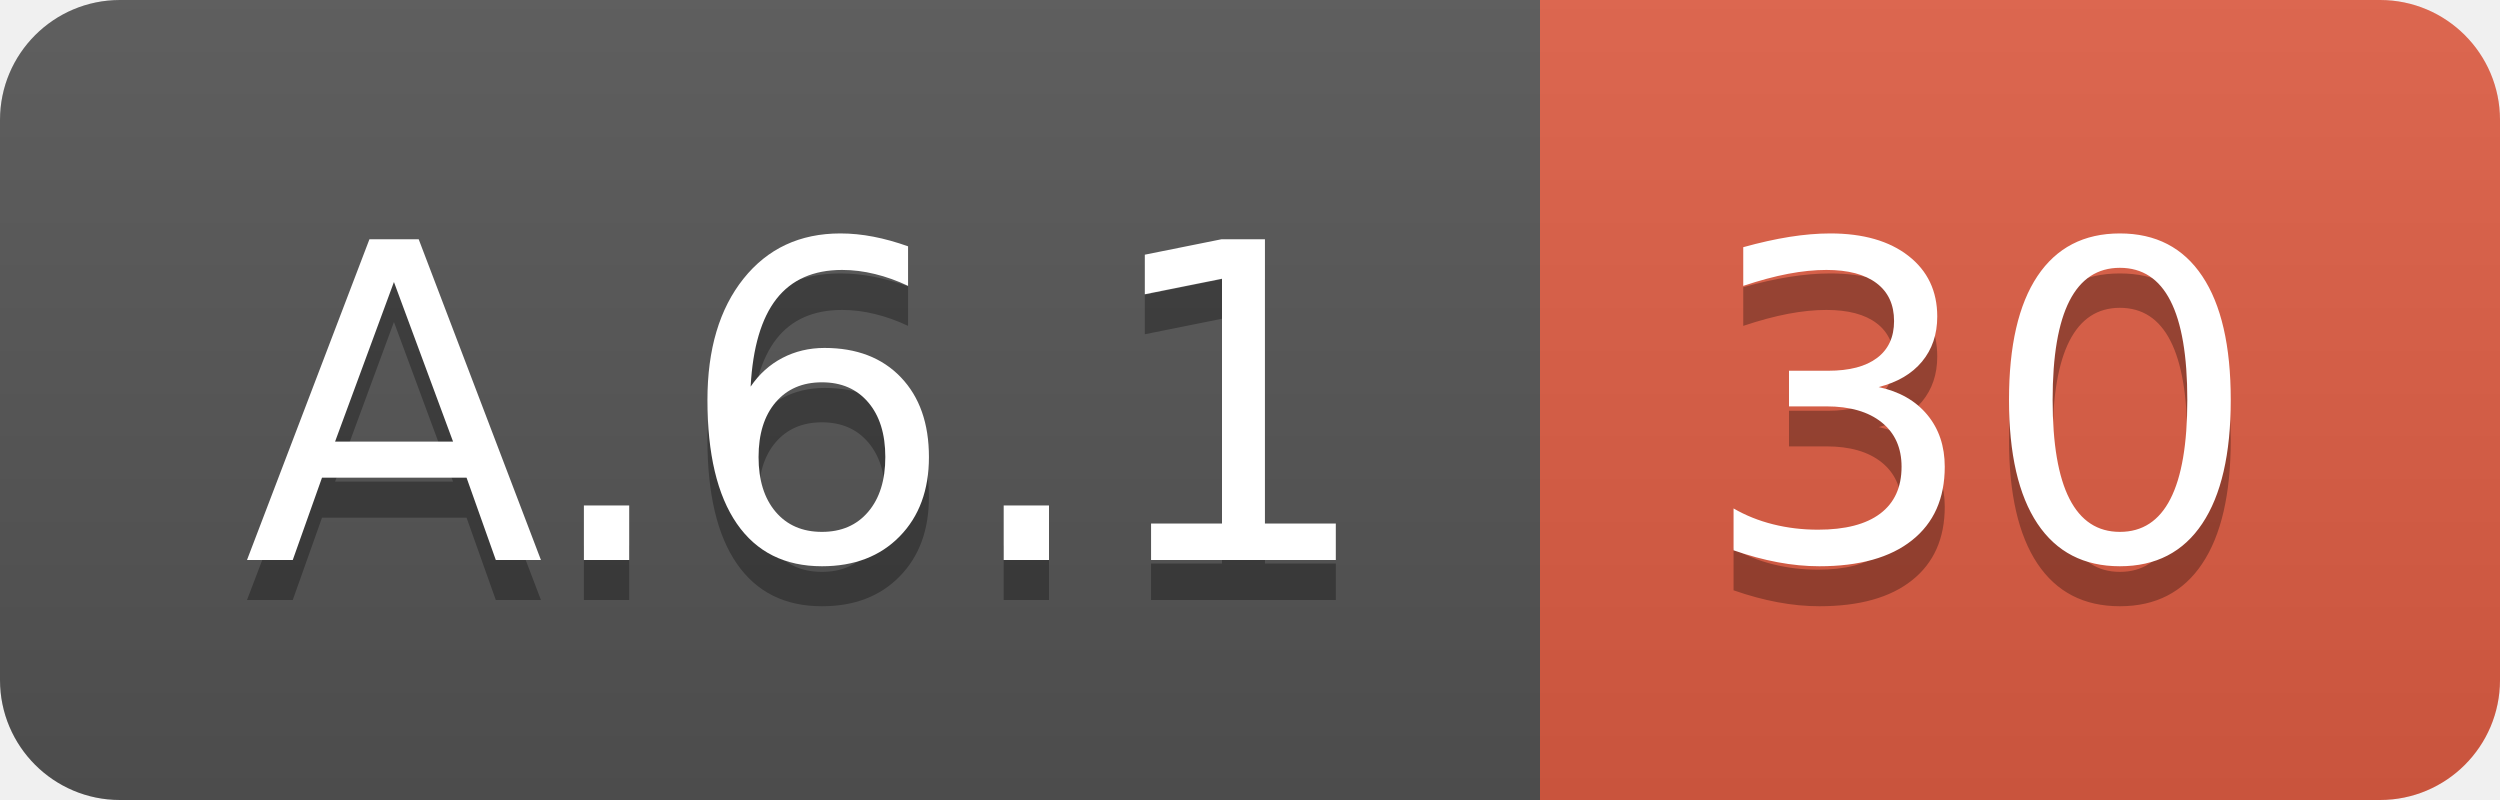
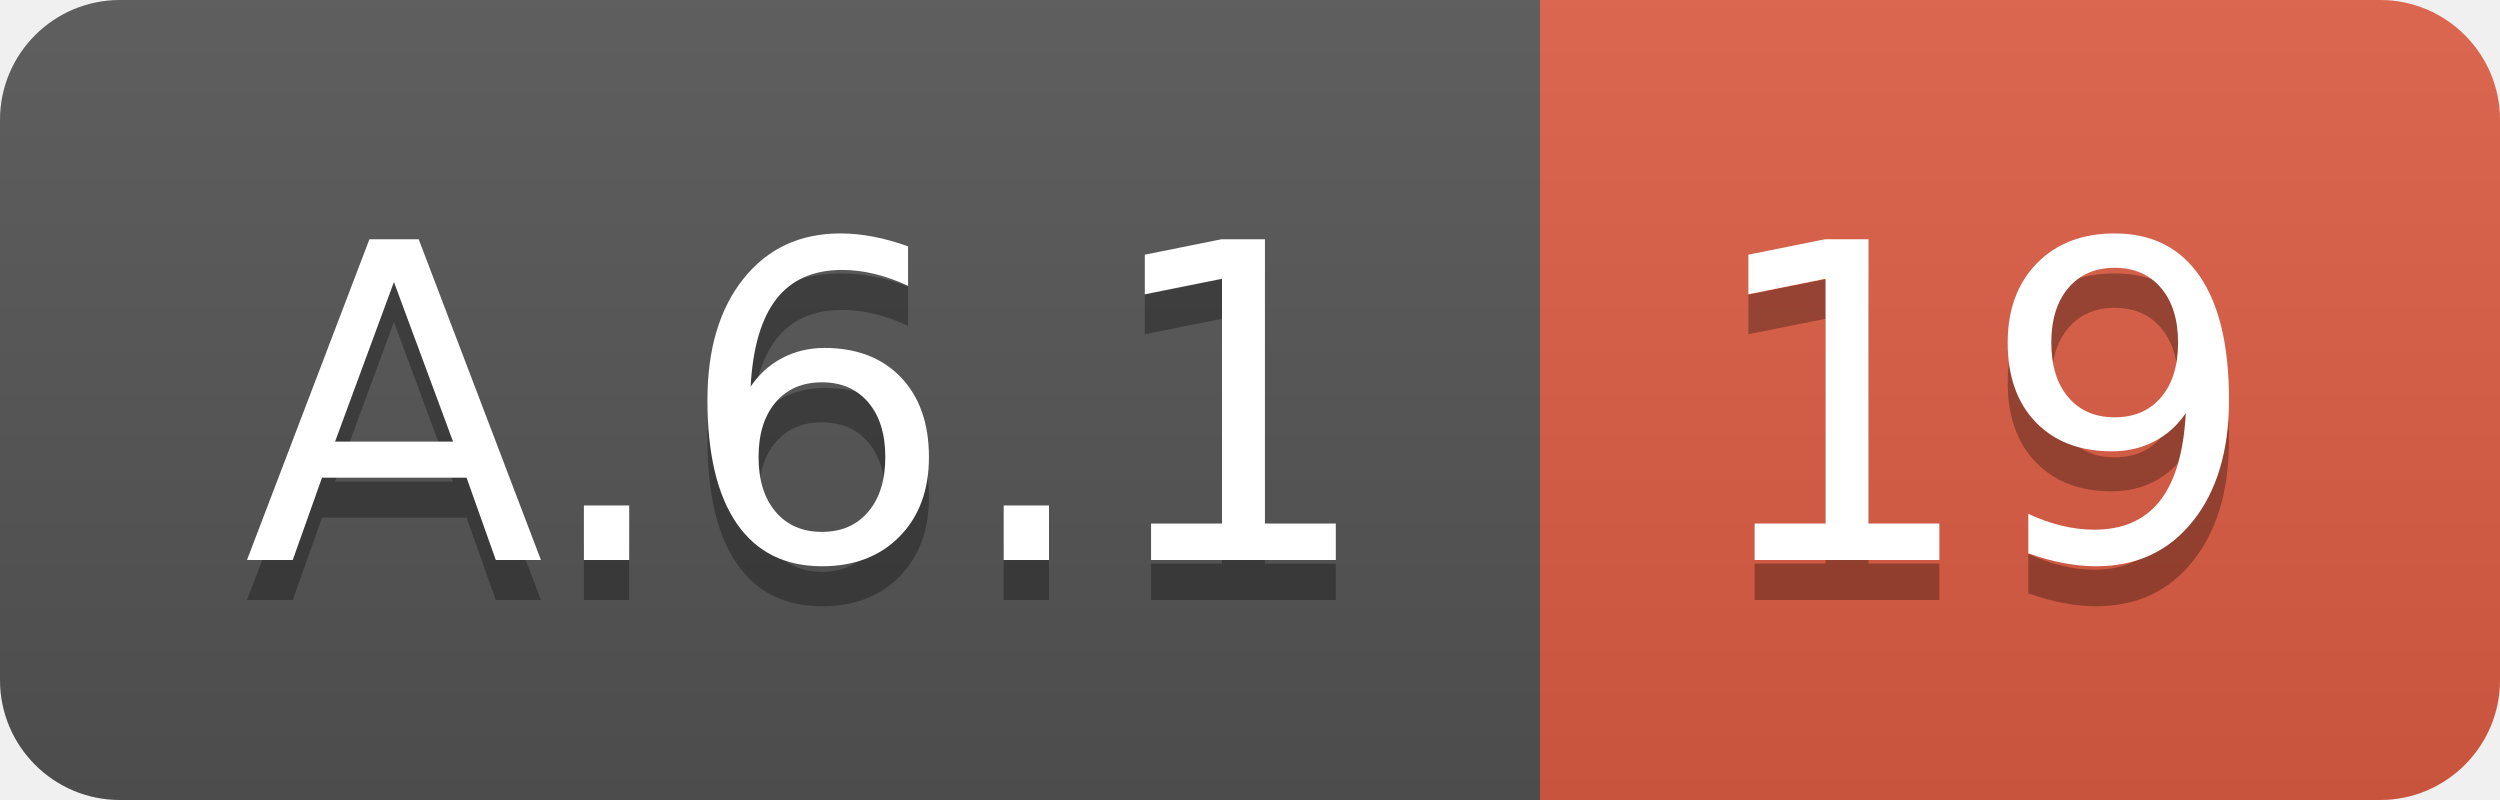
<svg xmlns="http://www.w3.org/2000/svg" width="62.5" height="20">
  <linearGradient id="smooth" x2="0" y2="100%">
    <stop offset="0" stop-color="#bbb" stop-opacity=".1" />
    <stop offset="1" stop-opacity=".1" />
  </linearGradient>
  <clipPath id="round">
    <rect width="62.5" height="20" rx="3" fill="#fff" />
  </clipPath>
  <g clip-path="url(#round)">
    <rect width="38.5" height="20" fill="#555" />
    <rect x="38.5" width="24.0" height="20" fill="#e05d44" />
    <rect width="62.5" height="20" fill="url(#smooth)" />
  </g>
  <g fill="#fff" text-anchor="middle" font-family="DejaVu Sans,Verdana,Geneva,sans-serif" font-size="110">
    <text x="202.5" y="150" fill="#010101" fill-opacity=".3" transform="scale(0.1)" textLength="285.0" lengthAdjust="spacing">A.6.1</text>
    <text x="202.5" y="140" transform="scale(0.1)" textLength="285.0" lengthAdjust="spacing">A.6.1</text>
-     <text x="495.0" y="150" fill="#010101" fill-opacity=".3" transform="scale(0.1)" textLength="140.0" lengthAdjust="spacing">30</text>
-     <text x="495.0" y="140" transform="scale(0.1)" textLength="140.0" lengthAdjust="spacing">30</text>
+     <text x="495.0" y="150" fill="#010101" fill-opacity=".3" transform="scale(0.1)" textLength="140.0" lengthAdjust="spacing">19</text>
+     <text x="495.0" y="140" transform="scale(0.1)" textLength="140.0" lengthAdjust="spacing">19</text>
  </g>
</svg>
